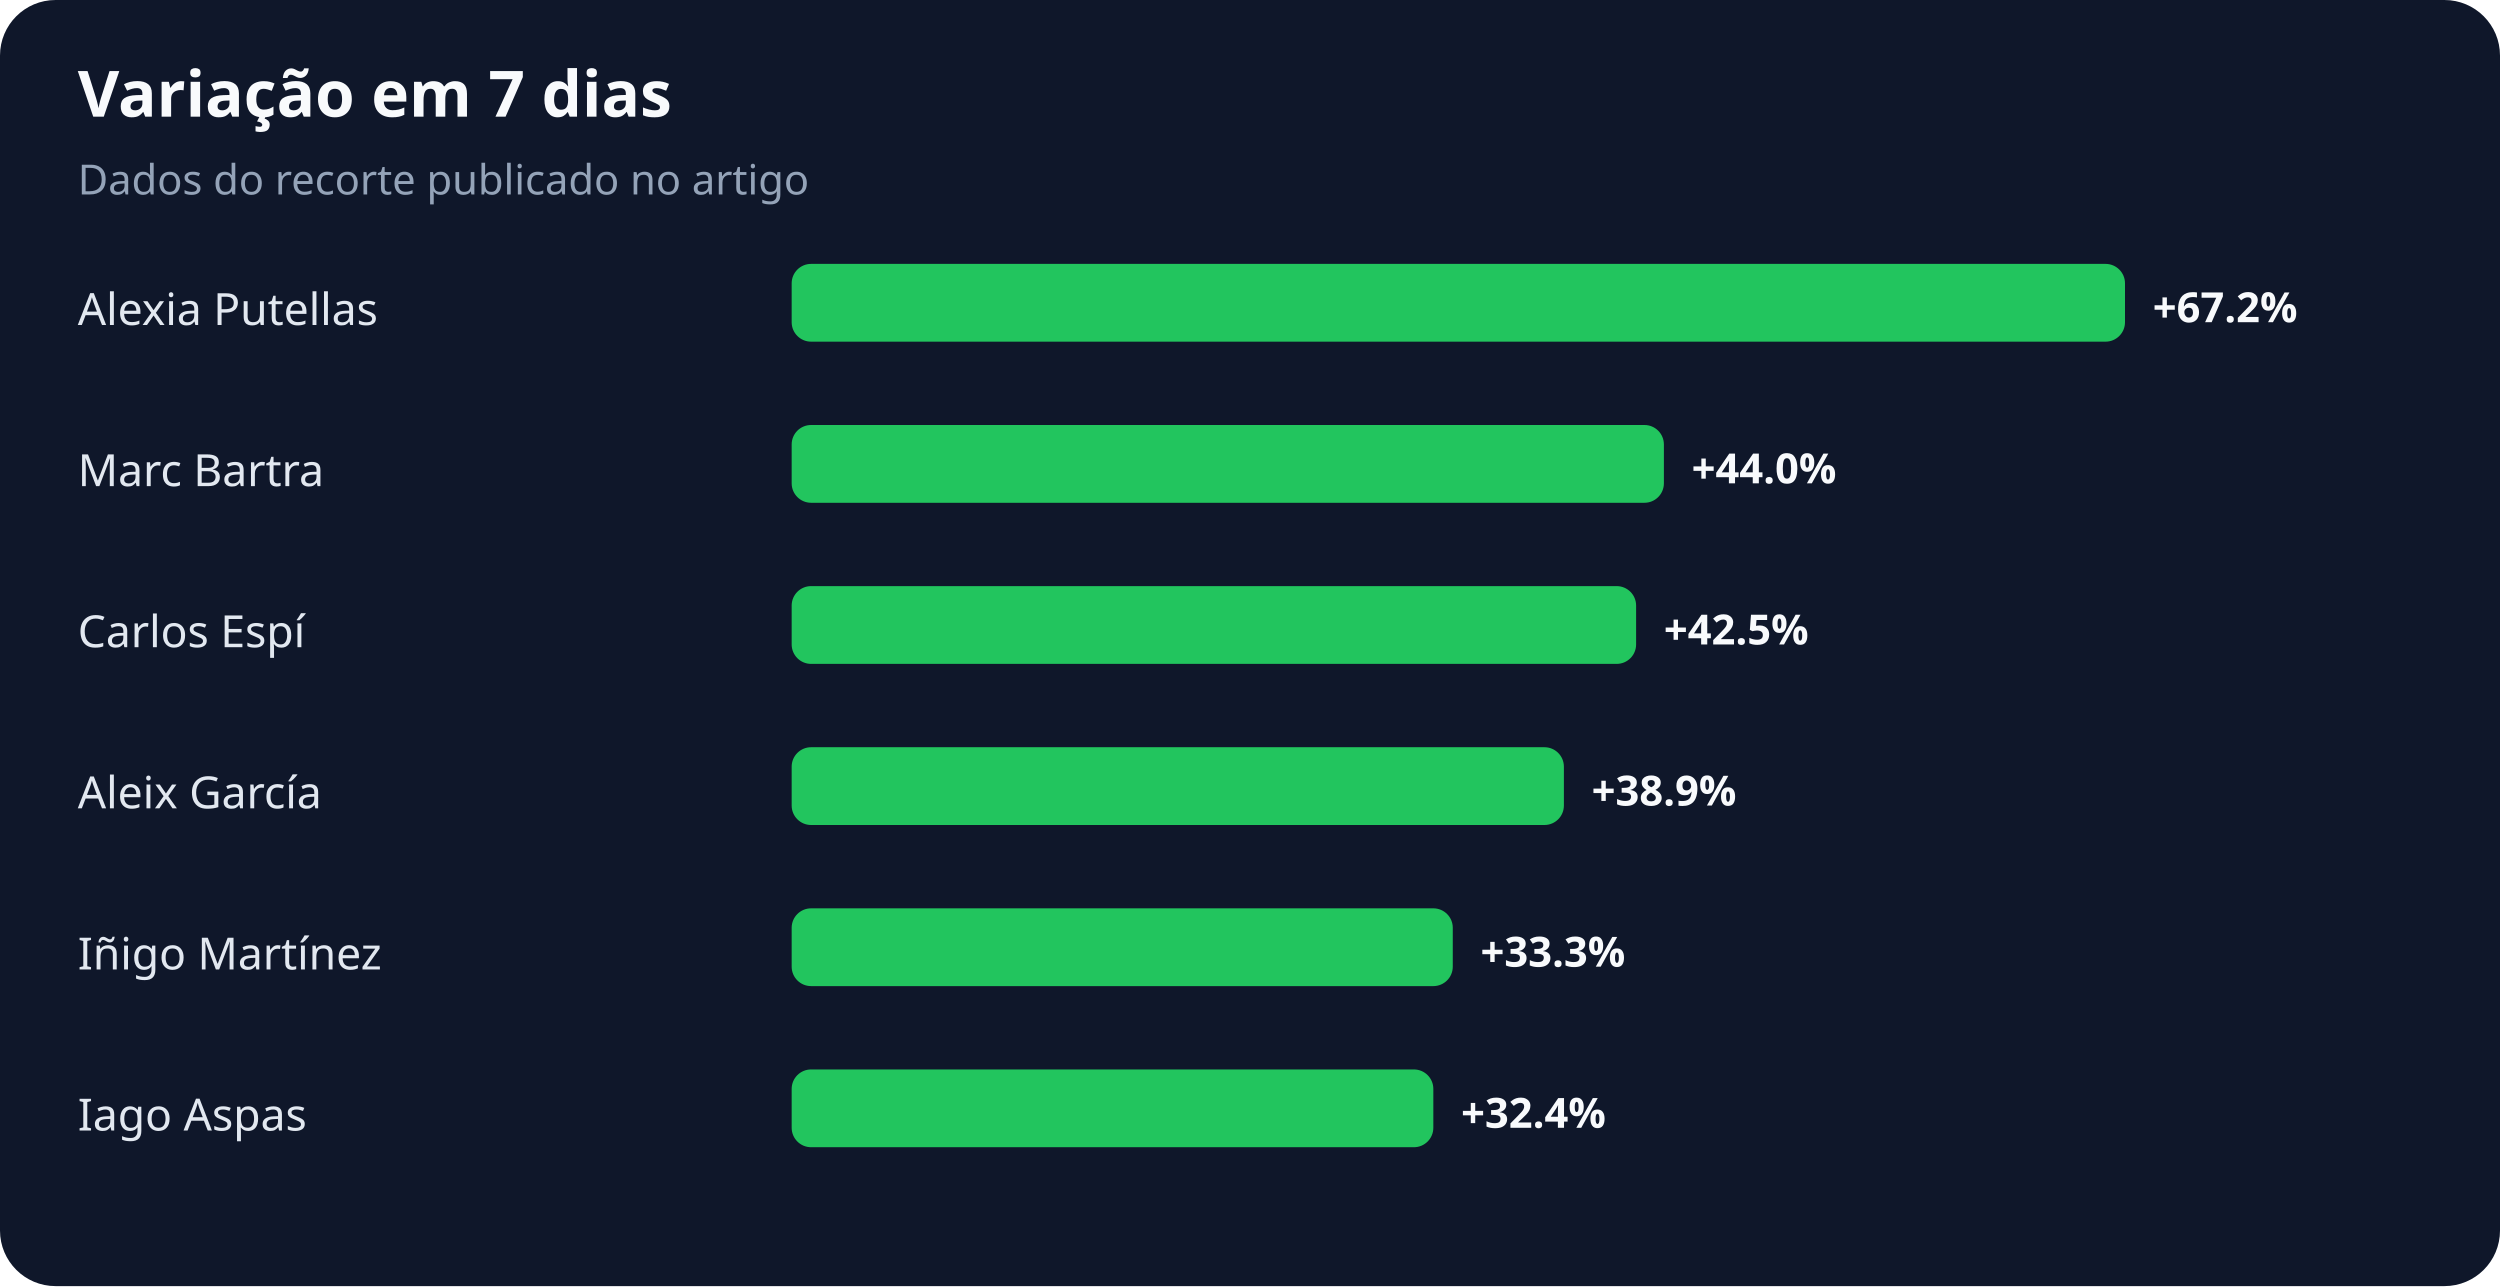
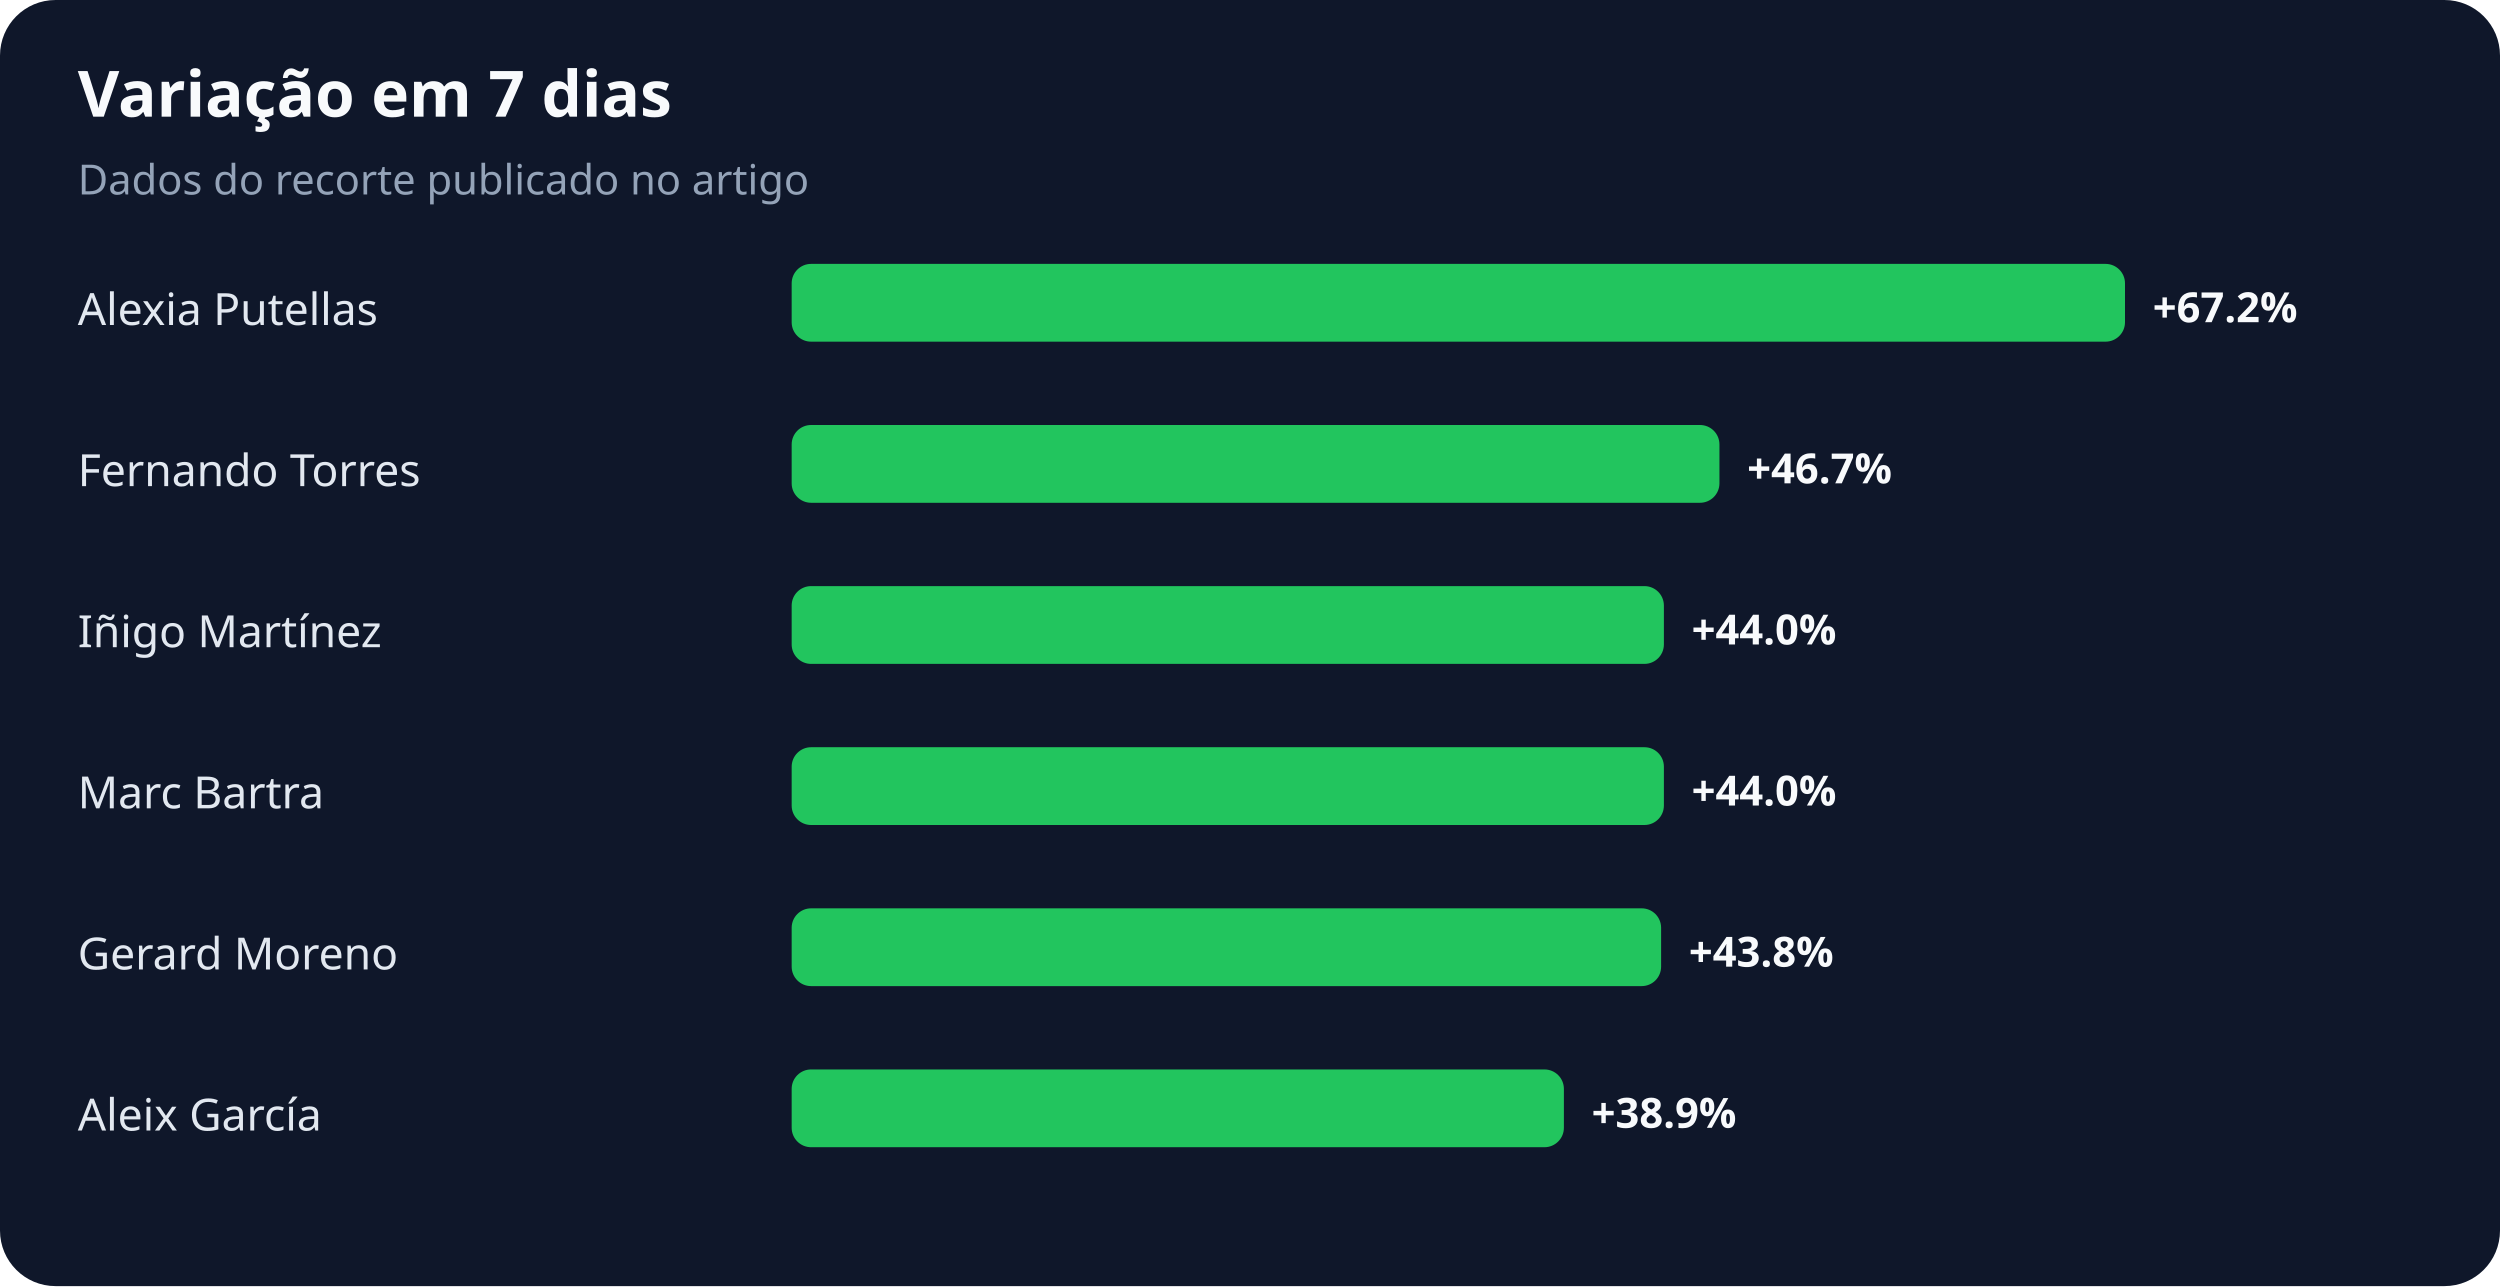
<svg xmlns="http://www.w3.org/2000/svg" width="900" height="463" viewBox="0 0 900 463" role="img" aria-labelledby="title desc">
  <rect width="100%" height="100%" rx="20" fill="#0f172a" />
  <text x="28" y="42" fill="#f8fafc" font-family="system-ui,sans-serif" font-size="23" font-weight="700">Variação em 7 dias</text>
  <text x="28" y="70" fill="#94a3b8" font-family="system-ui,sans-serif" font-size="15">Dados do recorte publicado no artigo</text>
  <text x="28" y="117" fill="#e2e8f0" font-family="system-ui,sans-serif" font-size="16">Alexia Putellas</text>
  <rect x="285" y="95" width="480" height="28" rx="7" fill="#22c55e" />
  <text x="775" y="116" fill="#f8fafc" font-family="system-ui,sans-serif" font-size="15" font-weight="700">+67.2%</text>
-   <text x="28" y="175" fill="#e2e8f0" font-family="system-ui,sans-serif" font-size="16">Marc Bartra</text>
-   <rect x="285" y="153" width="314" height="28" rx="7" fill="#22c55e" />
-   <text x="609" y="174" fill="#f8fafc" font-family="system-ui,sans-serif" font-size="15" font-weight="700">+44.0%</text>
-   <text x="28" y="233" fill="#e2e8f0" font-family="system-ui,sans-serif" font-size="16">Carlos Espí</text>
-   <rect x="285" y="211" width="304" height="28" rx="7" fill="#22c55e" />
-   <text x="599" y="232" fill="#f8fafc" font-family="system-ui,sans-serif" font-size="15" font-weight="700">+42.5%</text>
-   <text x="28" y="291" fill="#e2e8f0" font-family="system-ui,sans-serif" font-size="16">Aleix García</text>
-   <rect x="285" y="269" width="278" height="28" rx="7" fill="#22c55e" />
-   <text x="573" y="290" fill="#f8fafc" font-family="system-ui,sans-serif" font-size="15" font-weight="700">+38.9%</text>
-   <text x="28" y="349" fill="#e2e8f0" font-family="system-ui,sans-serif" font-size="16">Iñigo Martínez</text>
-   <rect x="285" y="327" width="238" height="28" rx="7" fill="#22c55e" />
-   <text x="533" y="348" fill="#f8fafc" font-family="system-ui,sans-serif" font-size="15" font-weight="700">+33.3%</text>
-   <text x="28" y="407" fill="#e2e8f0" font-family="system-ui,sans-serif" font-size="16">Iago Aspas</text>
-   <rect x="285" y="385" width="231" height="28" rx="7" fill="#22c55e" />
-   <text x="526" y="406" fill="#f8fafc" font-family="system-ui,sans-serif" font-size="15" font-weight="700">+32.4%</text>
+   <text x="28" y="175" fill="#e2e8f0" font-family="system-ui,sans-serif" font-size="16">Fernando Torres</text>
+   <rect x="285" y="153" width="334" height="28" rx="7" fill="#22c55e" />
+   <text x="629" y="174" fill="#f8fafc" font-family="system-ui,sans-serif" font-size="15" font-weight="700">+46.7%</text>
+   <text x="28" y="233" fill="#e2e8f0" font-family="system-ui,sans-serif" font-size="16">Iñigo Martínez</text>
+   <rect x="285" y="211" width="314" height="28" rx="7" fill="#22c55e" />
+   <text x="609" y="232" fill="#f8fafc" font-family="system-ui,sans-serif" font-size="15" font-weight="700">+44.0%</text>
+   <text x="28" y="291" fill="#e2e8f0" font-family="system-ui,sans-serif" font-size="16">Marc Bartra</text>
+   <rect x="285" y="269" width="314" height="28" rx="7" fill="#22c55e" />
+   <text x="609" y="290" fill="#f8fafc" font-family="system-ui,sans-serif" font-size="15" font-weight="700">+44.0%</text>
+   <text x="28" y="349" fill="#e2e8f0" font-family="system-ui,sans-serif" font-size="16">Gerard Moreno</text>
+   <rect x="285" y="327" width="313" height="28" rx="7" fill="#22c55e" />
+   <text x="608" y="348" fill="#f8fafc" font-family="system-ui,sans-serif" font-size="15" font-weight="700">+43.8%</text>
+   <text x="28" y="407" fill="#e2e8f0" font-family="system-ui,sans-serif" font-size="16">Aleix García</text>
+   <rect x="285" y="385" width="278" height="28" rx="7" fill="#22c55e" />
+   <text x="573" y="406" fill="#f8fafc" font-family="system-ui,sans-serif" font-size="15" font-weight="700">+38.9%</text>
</svg>
